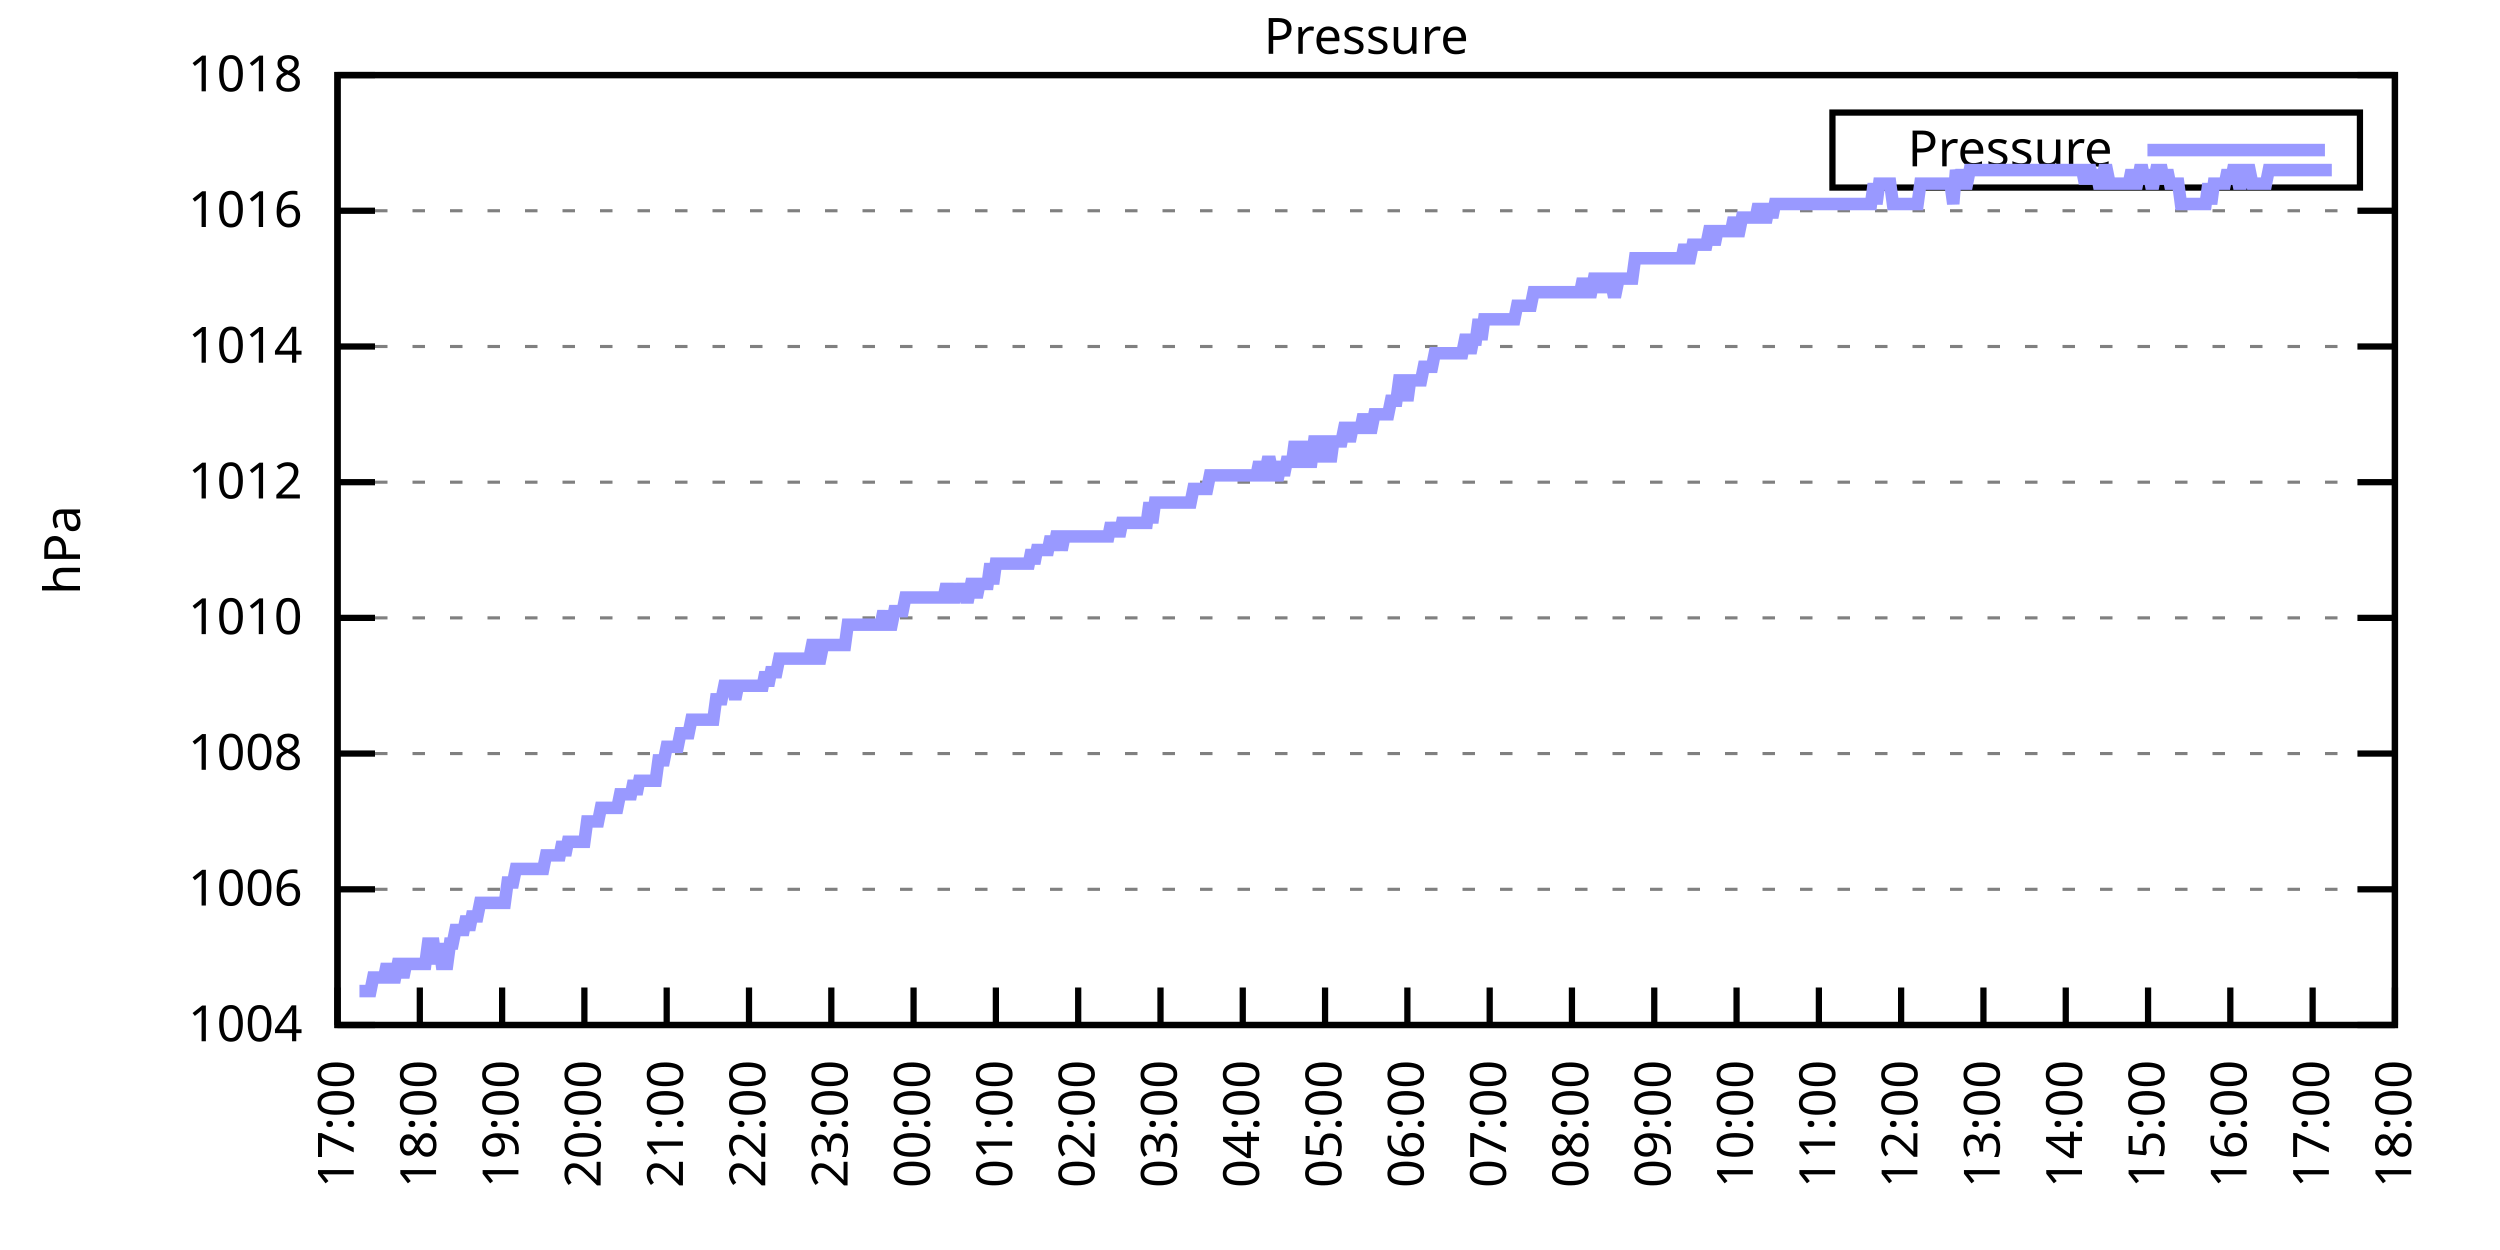
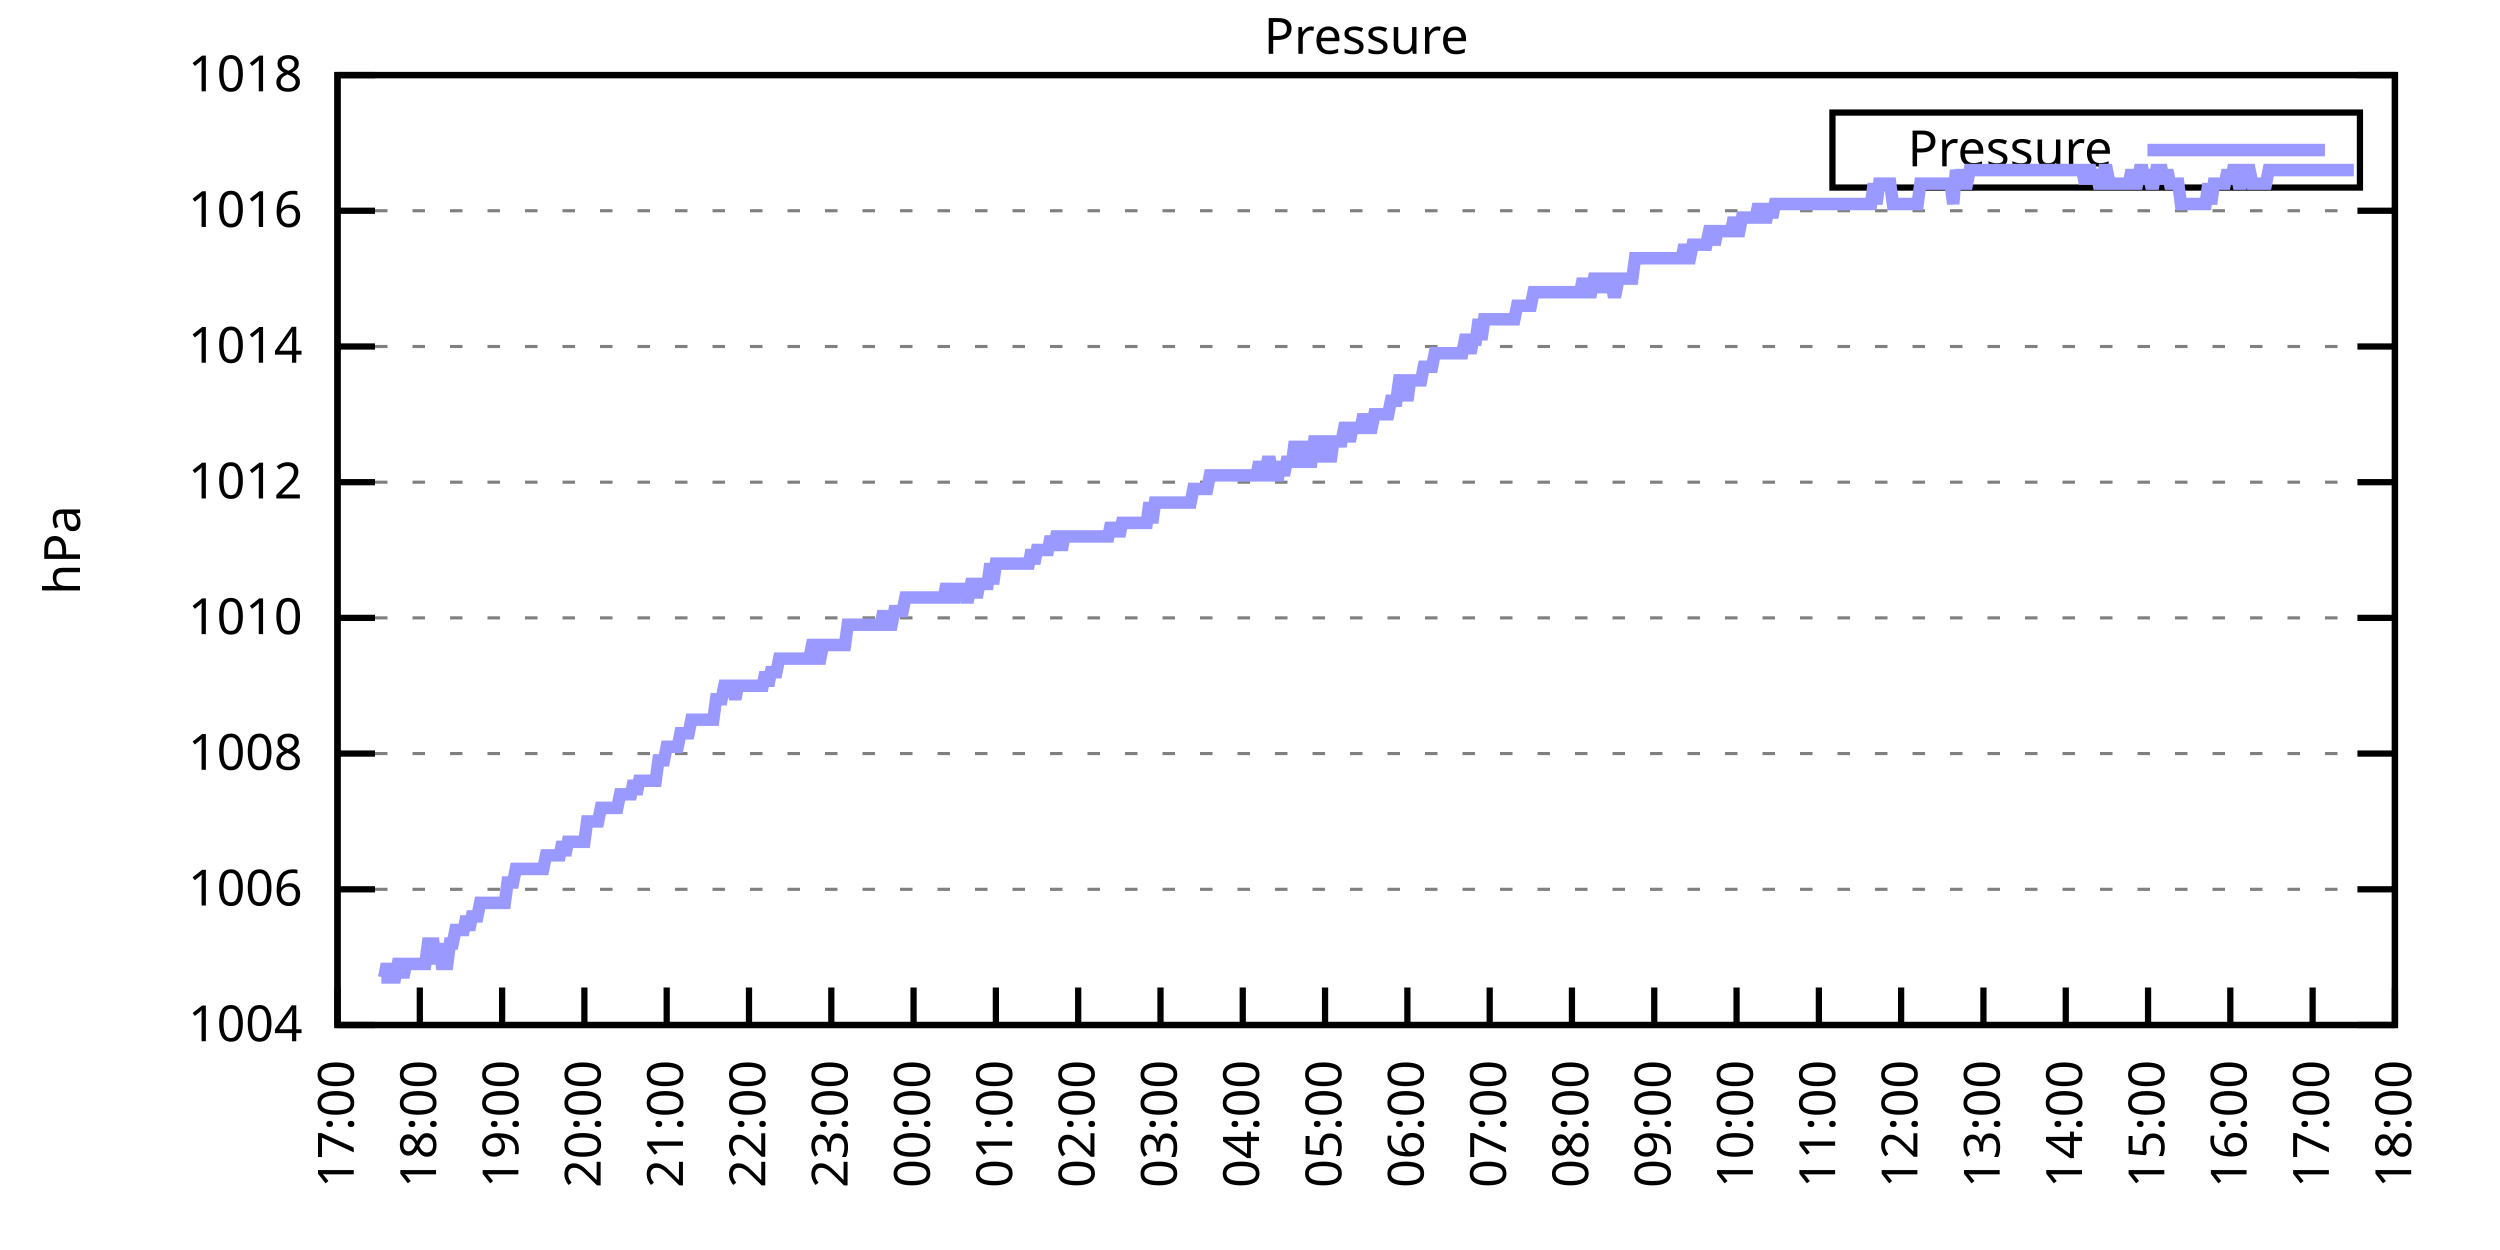
<svg xmlns="http://www.w3.org/2000/svg" xmlns:xlink="http://www.w3.org/1999/xlink" width="400" height="200" viewBox="0 0 400 200">
  <g id="gnuplot_canvas">
    <rect x="0" y="0" width="400" height="200" fill="none" />
    <defs>
      <circle id="gpDot" r="0.5" stroke-width="0.5" stroke="currentColor" />
      <path id="gpPt0" stroke-width="0.333" stroke="currentColor" d="M-1,0 h2 M0,-1 v2" />
      <path id="gpPt1" stroke-width="0.333" stroke="currentColor" d="M-1,-1 L1,1 M1,-1 L-1,1" />
      <path id="gpPt2" stroke-width="0.333" stroke="currentColor" d="M-1,0 L1,0 M0,-1 L0,1 M-1,-1 L1,1 M-1,1 L1,-1" />
      <rect id="gpPt3" stroke-width="0.333" stroke="currentColor" x="-1" y="-1" width="2" height="2" />
      <rect id="gpPt4" stroke-width="0.333" stroke="currentColor" fill="currentColor" x="-1" y="-1" width="2" height="2" />
      <circle id="gpPt5" stroke-width="0.333" stroke="currentColor" cx="0" cy="0" r="1" />
      <use xlink:href="#gpPt5" id="gpPt6" fill="currentColor" stroke="none" />
      <path id="gpPt7" stroke-width="0.333" stroke="currentColor" d="M0,-1.33 L-1.33,0.67 L1.33,0.67 z" />
      <use xlink:href="#gpPt7" id="gpPt8" fill="currentColor" stroke="none" />
      <use xlink:href="#gpPt7" id="gpPt9" stroke="currentColor" transform="rotate(180)" />
      <use xlink:href="#gpPt9" id="gpPt10" fill="currentColor" stroke="none" />
      <use xlink:href="#gpPt3" id="gpPt11" stroke="currentColor" transform="rotate(45)" />
      <use xlink:href="#gpPt11" id="gpPt12" fill="currentColor" stroke="none" />
      <path id="gpPt13" stroke-width="0.333" stroke="currentColor" d="M0,1.330 L1.265,0.411 L0.782,-1.067 L-0.782,-1.076 L-1.265,0.411 z" />
      <use xlink:href="#gpPt13" id="gpPt14" fill="currentColor" stroke="none" />
      <filter id="textbox" filterUnits="objectBoundingBox" x="0" y="0" height="1" width="1">
        <feFlood flood-color="white" flood-opacity="1" result="bgnd" />
        <feComposite in="SourceGraphic" in2="bgnd" operator="atop" />
      </filter>
      <filter id="greybox" filterUnits="objectBoundingBox" x="0" y="0" height="1" width="1">
        <feFlood flood-color="lightgrey" flood-opacity="1" result="grey" />
        <feComposite in="SourceGraphic" in2="grey" operator="atop" />
      </filter>
    </defs>
    <g fill="none" color="white" stroke="currentColor" stroke-width="1.00" stroke-linecap="butt" stroke-linejoin="miter">
</g>
    <g fill="none" color="black" stroke="currentColor" stroke-width="1.00" stroke-linecap="butt" stroke-linejoin="miter">
      <g stroke="none" shape-rendering="crispEdges">
        <polygon fill="rgb(255, 255, 255)" points="54.00,164.00 383.18,164.00 383.18,12.02 54.00,12.02 " />
      </g>
    </g>
    <g fill="none" color="black" stroke="currentColor" stroke-width="1.00" stroke-linecap="butt" stroke-linejoin="miter">
</g>
    <g fill="none" color="black" stroke="black" stroke-width="0.50" stroke-linecap="butt" stroke-linejoin="miter">
</g>
    <g fill="none" color="gray" stroke="currentColor" stroke-width="0.50" stroke-linecap="butt" stroke-linejoin="miter">
      <path stroke="gray" stroke-dasharray="2,4" class="gridline" d="M54.00,164.00 L383.19,164.00  " />
    </g>
    <g fill="none" color="gray" stroke="gray" stroke-width="1.00" stroke-linecap="butt" stroke-linejoin="miter">
</g>
    <g fill="none" color="black" stroke="currentColor" stroke-width="1.00" stroke-linecap="butt" stroke-linejoin="miter">
      <path stroke="black" d="M54.00,164.00 L60.00,164.00 M383.19,164.00 L377.19,164.00  " />
      <g transform="translate(48.40,166.60)" stroke="none" fill="black" font-family="Sans" font-size="8.00" text-anchor="end">
        <text>
          <tspan font-family="Sans"> 1004</tspan>
        </text>
      </g>
    </g>
    <g fill="none" color="black" stroke="currentColor" stroke-width="1.00" stroke-linecap="butt" stroke-linejoin="miter">
</g>
    <g fill="none" color="black" stroke="black" stroke-width="0.50" stroke-linecap="butt" stroke-linejoin="miter">
</g>
    <g fill="none" color="gray" stroke="currentColor" stroke-width="0.50" stroke-linecap="butt" stroke-linejoin="miter">
      <path stroke="gray" stroke-dasharray="2,4" class="gridline" d="M54.00,142.29 L383.19,142.29  " />
    </g>
    <g fill="none" color="gray" stroke="gray" stroke-width="1.00" stroke-linecap="butt" stroke-linejoin="miter">
</g>
    <g fill="none" color="black" stroke="currentColor" stroke-width="1.00" stroke-linecap="butt" stroke-linejoin="miter">
      <path stroke="black" d="M54.00,142.29 L60.00,142.29 M383.19,142.29 L377.19,142.29  " />
      <g transform="translate(48.40,144.89)" stroke="none" fill="black" font-family="Sans" font-size="8.00" text-anchor="end">
        <text>
          <tspan font-family="Sans"> 1006</tspan>
        </text>
      </g>
    </g>
    <g fill="none" color="black" stroke="currentColor" stroke-width="1.00" stroke-linecap="butt" stroke-linejoin="miter">
</g>
    <g fill="none" color="black" stroke="black" stroke-width="0.50" stroke-linecap="butt" stroke-linejoin="miter">
</g>
    <g fill="none" color="gray" stroke="currentColor" stroke-width="0.50" stroke-linecap="butt" stroke-linejoin="miter">
      <path stroke="gray" stroke-dasharray="2,4" class="gridline" d="M54.00,120.57 L383.19,120.57  " />
    </g>
    <g fill="none" color="gray" stroke="gray" stroke-width="1.00" stroke-linecap="butt" stroke-linejoin="miter">
</g>
    <g fill="none" color="black" stroke="currentColor" stroke-width="1.00" stroke-linecap="butt" stroke-linejoin="miter">
      <path stroke="black" d="M54.00,120.57 L60.00,120.57 M383.19,120.57 L377.19,120.57  " />
      <g transform="translate(48.40,123.17)" stroke="none" fill="black" font-family="Sans" font-size="8.00" text-anchor="end">
        <text>
          <tspan font-family="Sans"> 1008</tspan>
        </text>
      </g>
    </g>
    <g fill="none" color="black" stroke="currentColor" stroke-width="1.00" stroke-linecap="butt" stroke-linejoin="miter">
</g>
    <g fill="none" color="black" stroke="black" stroke-width="0.50" stroke-linecap="butt" stroke-linejoin="miter">
</g>
    <g fill="none" color="gray" stroke="currentColor" stroke-width="0.50" stroke-linecap="butt" stroke-linejoin="miter">
      <path stroke="gray" stroke-dasharray="2,4" class="gridline" d="M54.00,98.86 L383.19,98.86  " />
    </g>
    <g fill="none" color="gray" stroke="gray" stroke-width="1.00" stroke-linecap="butt" stroke-linejoin="miter">
</g>
    <g fill="none" color="black" stroke="currentColor" stroke-width="1.00" stroke-linecap="butt" stroke-linejoin="miter">
      <path stroke="black" d="M54.00,98.86 L60.00,98.86 M383.19,98.86 L377.19,98.86  " />
      <g transform="translate(48.40,101.46)" stroke="none" fill="black" font-family="Sans" font-size="8.00" text-anchor="end">
        <text>
          <tspan font-family="Sans"> 1010</tspan>
        </text>
      </g>
    </g>
    <g fill="none" color="black" stroke="currentColor" stroke-width="1.00" stroke-linecap="butt" stroke-linejoin="miter">
</g>
    <g fill="none" color="black" stroke="black" stroke-width="0.50" stroke-linecap="butt" stroke-linejoin="miter">
</g>
    <g fill="none" color="gray" stroke="currentColor" stroke-width="0.50" stroke-linecap="butt" stroke-linejoin="miter">
      <path stroke="gray" stroke-dasharray="2,4" class="gridline" d="M54.00,77.15 L383.19,77.15  " />
    </g>
    <g fill="none" color="gray" stroke="gray" stroke-width="1.00" stroke-linecap="butt" stroke-linejoin="miter">
</g>
    <g fill="none" color="black" stroke="currentColor" stroke-width="1.00" stroke-linecap="butt" stroke-linejoin="miter">
      <path stroke="black" d="M54.00,77.15 L60.00,77.15 M383.19,77.15 L377.19,77.15  " />
      <g transform="translate(48.40,79.75)" stroke="none" fill="black" font-family="Sans" font-size="8.00" text-anchor="end">
        <text>
          <tspan font-family="Sans"> 1012</tspan>
        </text>
      </g>
    </g>
    <g fill="none" color="black" stroke="currentColor" stroke-width="1.00" stroke-linecap="butt" stroke-linejoin="miter">
</g>
    <g fill="none" color="black" stroke="black" stroke-width="0.50" stroke-linecap="butt" stroke-linejoin="miter">
</g>
    <g fill="none" color="gray" stroke="currentColor" stroke-width="0.50" stroke-linecap="butt" stroke-linejoin="miter">
      <path stroke="gray" stroke-dasharray="2,4" class="gridline" d="M54.00,55.44 L383.19,55.44  " />
    </g>
    <g fill="none" color="gray" stroke="gray" stroke-width="1.00" stroke-linecap="butt" stroke-linejoin="miter">
</g>
    <g fill="none" color="black" stroke="currentColor" stroke-width="1.00" stroke-linecap="butt" stroke-linejoin="miter">
      <path stroke="black" d="M54.00,55.44 L60.00,55.44 M383.19,55.44 L377.19,55.44  " />
      <g transform="translate(48.40,58.04)" stroke="none" fill="black" font-family="Sans" font-size="8.00" text-anchor="end">
        <text>
          <tspan font-family="Sans"> 1014</tspan>
        </text>
      </g>
    </g>
    <g fill="none" color="black" stroke="currentColor" stroke-width="1.00" stroke-linecap="butt" stroke-linejoin="miter">
</g>
    <g fill="none" color="black" stroke="black" stroke-width="0.50" stroke-linecap="butt" stroke-linejoin="miter">
</g>
    <g fill="none" color="gray" stroke="currentColor" stroke-width="0.50" stroke-linecap="butt" stroke-linejoin="miter">
      <path stroke="gray" stroke-dasharray="2,4" class="gridline" d="M54.00,33.72 L383.19,33.72  " />
    </g>
    <g fill="none" color="gray" stroke="gray" stroke-width="1.00" stroke-linecap="butt" stroke-linejoin="miter">
</g>
    <g fill="none" color="black" stroke="currentColor" stroke-width="1.00" stroke-linecap="butt" stroke-linejoin="miter">
      <path stroke="black" d="M54.00,33.72 L60.00,33.72 M383.19,33.72 L377.19,33.72  " />
      <g transform="translate(48.40,36.32)" stroke="none" fill="black" font-family="Sans" font-size="8.00" text-anchor="end">
        <text>
          <tspan font-family="Sans"> 1016</tspan>
        </text>
      </g>
    </g>
    <g fill="none" color="black" stroke="currentColor" stroke-width="1.00" stroke-linecap="butt" stroke-linejoin="miter">
</g>
    <g fill="none" color="black" stroke="black" stroke-width="0.50" stroke-linecap="butt" stroke-linejoin="miter">
</g>
    <g fill="none" color="gray" stroke="currentColor" stroke-width="0.50" stroke-linecap="butt" stroke-linejoin="miter">
      <path stroke="gray" stroke-dasharray="2,4" class="gridline" d="M54.00,12.01 L383.19,12.01  " />
    </g>
    <g fill="none" color="gray" stroke="gray" stroke-width="1.00" stroke-linecap="butt" stroke-linejoin="miter">
</g>
    <g fill="none" color="black" stroke="currentColor" stroke-width="1.00" stroke-linecap="butt" stroke-linejoin="miter">
      <path stroke="black" d="M54.00,12.01 L60.00,12.01 M383.19,12.01 L377.19,12.01  " />
      <g transform="translate(48.40,14.61)" stroke="none" fill="black" font-family="Sans" font-size="8.00" text-anchor="end">
        <text>
          <tspan font-family="Sans"> 1018</tspan>
        </text>
      </g>
    </g>
    <g fill="none" color="black" stroke="currentColor" stroke-width="1.00" stroke-linecap="butt" stroke-linejoin="miter">
      <path stroke="black" d="M54.00,164.00 L54.00,158.00  " />
      <g transform="translate(56.60,169.60) rotate(270.00)" stroke="none" fill="black" font-family="Sans" font-size="8.00" text-anchor="end">
        <text>
          <tspan font-family="Sans">17:00</tspan>
        </text>
      </g>
    </g>
    <g fill="none" color="black" stroke="currentColor" stroke-width="1.00" stroke-linecap="butt" stroke-linejoin="miter">
      <path stroke="black" d="M67.17,164.00 L67.17,158.00  " />
      <g transform="translate(69.77,169.60) rotate(270.00)" stroke="none" fill="black" font-family="Sans" font-size="8.00" text-anchor="end">
        <text>
          <tspan font-family="Sans">18:00</tspan>
        </text>
      </g>
    </g>
    <g fill="none" color="black" stroke="currentColor" stroke-width="1.00" stroke-linecap="butt" stroke-linejoin="miter">
      <path stroke="black" d="M80.34,164.00 L80.34,158.00  " />
      <g transform="translate(82.94,169.60) rotate(270.00)" stroke="none" fill="black" font-family="Sans" font-size="8.00" text-anchor="end">
        <text>
          <tspan font-family="Sans">19:00</tspan>
        </text>
      </g>
    </g>
    <g fill="none" color="black" stroke="currentColor" stroke-width="1.00" stroke-linecap="butt" stroke-linejoin="miter">
      <path stroke="black" d="M93.50,164.00 L93.50,158.00  " />
      <g transform="translate(96.10,169.60) rotate(270.00)" stroke="none" fill="black" font-family="Sans" font-size="8.00" text-anchor="end">
        <text>
          <tspan font-family="Sans">20:00</tspan>
        </text>
      </g>
    </g>
    <g fill="none" color="black" stroke="currentColor" stroke-width="1.00" stroke-linecap="butt" stroke-linejoin="miter">
      <path stroke="black" d="M106.67,164.00 L106.67,158.00  " />
      <g transform="translate(109.27,169.60) rotate(270.00)" stroke="none" fill="black" font-family="Sans" font-size="8.00" text-anchor="end">
        <text>
          <tspan font-family="Sans">21:00</tspan>
        </text>
      </g>
    </g>
    <g fill="none" color="black" stroke="currentColor" stroke-width="1.00" stroke-linecap="butt" stroke-linejoin="miter">
      <path stroke="black" d="M119.84,164.00 L119.84,158.00  " />
      <g transform="translate(122.44,169.60) rotate(270.00)" stroke="none" fill="black" font-family="Sans" font-size="8.00" text-anchor="end">
        <text>
          <tspan font-family="Sans">22:00</tspan>
        </text>
      </g>
    </g>
    <g fill="none" color="black" stroke="currentColor" stroke-width="1.00" stroke-linecap="butt" stroke-linejoin="miter">
      <path stroke="black" d="M133.01,164.00 L133.01,158.00  " />
      <g transform="translate(135.61,169.60) rotate(270.00)" stroke="none" fill="black" font-family="Sans" font-size="8.00" text-anchor="end">
        <text>
          <tspan font-family="Sans">23:00</tspan>
        </text>
      </g>
    </g>
    <g fill="none" color="black" stroke="currentColor" stroke-width="1.00" stroke-linecap="butt" stroke-linejoin="miter">
      <path stroke="black" d="M146.17,164.00 L146.17,158.00  " />
      <g transform="translate(148.77,169.60) rotate(270.00)" stroke="none" fill="black" font-family="Sans" font-size="8.00" text-anchor="end">
        <text>
          <tspan font-family="Sans">00:00</tspan>
        </text>
      </g>
    </g>
    <g fill="none" color="black" stroke="currentColor" stroke-width="1.00" stroke-linecap="butt" stroke-linejoin="miter">
      <path stroke="black" d="M159.34,164.00 L159.34,158.00  " />
      <g transform="translate(161.94,169.60) rotate(270.00)" stroke="none" fill="black" font-family="Sans" font-size="8.00" text-anchor="end">
        <text>
          <tspan font-family="Sans">01:00</tspan>
        </text>
      </g>
    </g>
    <g fill="none" color="black" stroke="currentColor" stroke-width="1.00" stroke-linecap="butt" stroke-linejoin="miter">
      <path stroke="black" d="M172.51,164.00 L172.51,158.00  " />
      <g transform="translate(175.11,169.60) rotate(270.00)" stroke="none" fill="black" font-family="Sans" font-size="8.00" text-anchor="end">
        <text>
          <tspan font-family="Sans">02:00</tspan>
        </text>
      </g>
    </g>
    <g fill="none" color="black" stroke="currentColor" stroke-width="1.00" stroke-linecap="butt" stroke-linejoin="miter">
      <path stroke="black" d="M185.68,164.00 L185.68,158.00  " />
      <g transform="translate(188.28,169.60) rotate(270.00)" stroke="none" fill="black" font-family="Sans" font-size="8.00" text-anchor="end">
        <text>
          <tspan font-family="Sans">03:00</tspan>
        </text>
      </g>
    </g>
    <g fill="none" color="black" stroke="currentColor" stroke-width="1.00" stroke-linecap="butt" stroke-linejoin="miter">
      <path stroke="black" d="M198.84,164.00 L198.84,158.00  " />
      <g transform="translate(201.44,169.60) rotate(270.00)" stroke="none" fill="black" font-family="Sans" font-size="8.00" text-anchor="end">
        <text>
          <tspan font-family="Sans">04:00</tspan>
        </text>
      </g>
    </g>
    <g fill="none" color="black" stroke="currentColor" stroke-width="1.00" stroke-linecap="butt" stroke-linejoin="miter">
      <path stroke="black" d="M212.01,164.00 L212.01,158.00  " />
      <g transform="translate(214.61,169.60) rotate(270.00)" stroke="none" fill="black" font-family="Sans" font-size="8.00" text-anchor="end">
        <text>
          <tspan font-family="Sans">05:00</tspan>
        </text>
      </g>
    </g>
    <g fill="none" color="black" stroke="currentColor" stroke-width="1.00" stroke-linecap="butt" stroke-linejoin="miter">
      <path stroke="black" d="M225.18,164.00 L225.18,158.00  " />
      <g transform="translate(227.78,169.60) rotate(270.00)" stroke="none" fill="black" font-family="Sans" font-size="8.00" text-anchor="end">
        <text>
          <tspan font-family="Sans">06:00</tspan>
        </text>
      </g>
    </g>
    <g fill="none" color="black" stroke="currentColor" stroke-width="1.00" stroke-linecap="butt" stroke-linejoin="miter">
      <path stroke="black" d="M238.35,164.00 L238.35,158.00  " />
      <g transform="translate(240.95,169.60) rotate(270.00)" stroke="none" fill="black" font-family="Sans" font-size="8.00" text-anchor="end">
        <text>
          <tspan font-family="Sans">07:00</tspan>
        </text>
      </g>
    </g>
    <g fill="none" color="black" stroke="currentColor" stroke-width="1.00" stroke-linecap="butt" stroke-linejoin="miter">
      <path stroke="black" d="M251.51,164.00 L251.51,158.00  " />
      <g transform="translate(254.11,169.60) rotate(270.00)" stroke="none" fill="black" font-family="Sans" font-size="8.00" text-anchor="end">
        <text>
          <tspan font-family="Sans">08:00</tspan>
        </text>
      </g>
    </g>
    <g fill="none" color="black" stroke="currentColor" stroke-width="1.00" stroke-linecap="butt" stroke-linejoin="miter">
      <path stroke="black" d="M264.68,164.00 L264.68,158.00  " />
      <g transform="translate(267.28,169.60) rotate(270.00)" stroke="none" fill="black" font-family="Sans" font-size="8.00" text-anchor="end">
        <text>
          <tspan font-family="Sans">09:00</tspan>
        </text>
      </g>
    </g>
    <g fill="none" color="black" stroke="currentColor" stroke-width="1.00" stroke-linecap="butt" stroke-linejoin="miter">
      <path stroke="black" d="M277.85,164.00 L277.85,158.00  " />
      <g transform="translate(280.45,169.60) rotate(270.00)" stroke="none" fill="black" font-family="Sans" font-size="8.00" text-anchor="end">
        <text>
          <tspan font-family="Sans">10:00</tspan>
        </text>
      </g>
    </g>
    <g fill="none" color="black" stroke="currentColor" stroke-width="1.00" stroke-linecap="butt" stroke-linejoin="miter">
      <path stroke="black" d="M291.02,164.00 L291.02,158.00  " />
      <g transform="translate(293.62,169.60) rotate(270.00)" stroke="none" fill="black" font-family="Sans" font-size="8.00" text-anchor="end">
        <text>
          <tspan font-family="Sans">11:00</tspan>
        </text>
      </g>
    </g>
    <g fill="none" color="black" stroke="currentColor" stroke-width="1.00" stroke-linecap="butt" stroke-linejoin="miter">
      <path stroke="black" d="M304.18,164.00 L304.18,158.00  " />
      <g transform="translate(306.78,169.60) rotate(270.00)" stroke="none" fill="black" font-family="Sans" font-size="8.00" text-anchor="end">
        <text>
          <tspan font-family="Sans">12:00</tspan>
        </text>
      </g>
    </g>
    <g fill="none" color="black" stroke="currentColor" stroke-width="1.00" stroke-linecap="butt" stroke-linejoin="miter">
      <path stroke="black" d="M317.35,164.00 L317.35,158.00  " />
      <g transform="translate(319.95,169.60) rotate(270.00)" stroke="none" fill="black" font-family="Sans" font-size="8.00" text-anchor="end">
        <text>
          <tspan font-family="Sans">13:00</tspan>
        </text>
      </g>
    </g>
    <g fill="none" color="black" stroke="currentColor" stroke-width="1.00" stroke-linecap="butt" stroke-linejoin="miter">
      <path stroke="black" d="M330.52,164.00 L330.52,158.00  " />
      <g transform="translate(333.12,169.60) rotate(270.00)" stroke="none" fill="black" font-family="Sans" font-size="8.00" text-anchor="end">
        <text>
          <tspan font-family="Sans">14:00</tspan>
        </text>
      </g>
    </g>
    <g fill="none" color="black" stroke="currentColor" stroke-width="1.00" stroke-linecap="butt" stroke-linejoin="miter">
      <path stroke="black" d="M343.69,164.00 L343.69,158.00  " />
      <g transform="translate(346.29,169.60) rotate(270.00)" stroke="none" fill="black" font-family="Sans" font-size="8.00" text-anchor="end">
        <text>
          <tspan font-family="Sans">15:00</tspan>
        </text>
      </g>
    </g>
    <g fill="none" color="black" stroke="currentColor" stroke-width="1.00" stroke-linecap="butt" stroke-linejoin="miter">
      <path stroke="black" d="M356.85,164.00 L356.85,158.00  " />
      <g transform="translate(359.45,169.60) rotate(270.00)" stroke="none" fill="black" font-family="Sans" font-size="8.00" text-anchor="end">
        <text>
          <tspan font-family="Sans">16:00</tspan>
        </text>
      </g>
    </g>
    <g fill="none" color="black" stroke="currentColor" stroke-width="1.00" stroke-linecap="butt" stroke-linejoin="miter">
      <path stroke="black" d="M370.02,164.00 L370.02,158.00  " />
      <g transform="translate(372.62,169.60) rotate(270.00)" stroke="none" fill="black" font-family="Sans" font-size="8.00" text-anchor="end">
        <text>
          <tspan font-family="Sans">17:00</tspan>
        </text>
      </g>
    </g>
    <g fill="none" color="black" stroke="currentColor" stroke-width="1.00" stroke-linecap="butt" stroke-linejoin="miter">
      <path stroke="black" d="M383.19,164.00 L383.19,158.00  " />
      <g transform="translate(385.79,169.60) rotate(270.00)" stroke="none" fill="black" font-family="Sans" font-size="8.00" text-anchor="end">
        <text>
          <tspan font-family="Sans">18:00</tspan>
        </text>
      </g>
    </g>
    <g fill="none" color="black" stroke="currentColor" stroke-width="1.00" stroke-linecap="butt" stroke-linejoin="miter">
</g>
    <g fill="none" color="black" stroke="currentColor" stroke-width="1.00" stroke-linecap="butt" stroke-linejoin="miter">
      <path stroke="black" d="M54.00,12.01 L54.00,164.00 L383.19,164.00 L383.19,12.01 L54.00,12.01 Z  " />
    </g>
    <g fill="none" color="black" stroke="currentColor" stroke-width="1.00" stroke-linecap="butt" stroke-linejoin="miter">
</g>
    <g fill="none" color="black" stroke="currentColor" stroke-width="1.00" stroke-linecap="butt" stroke-linejoin="miter">
      <path stroke="black" d="M293.19,30.01 L293.19,18.01 L377.59,18.01 L377.59,30.01 L293.19,30.01 Z  " />
    </g>
    <g id="Pressure_plot_1">
      <g fill="none" color="white" stroke="black" stroke-width="2.00" stroke-linecap="butt" stroke-linejoin="miter">
</g>
      <g fill="none" color="black" stroke="currentColor" stroke-width="2.00" stroke-linecap="butt" stroke-linejoin="miter">
        <g transform="translate(337.99,26.61)" stroke="none" fill="black" font-family="Sans" font-size="8.00" text-anchor="end">
          <text>
            <tspan font-family="Sans">Pressure</tspan>
          </text>
        </g>
      </g>
      <g fill="none" color="black" stroke="currentColor" stroke-width="2.00" stroke-linecap="butt" stroke-linejoin="miter">
-         <path stroke="rgb(153, 153, 255)" d="M343.59,24.01 L371.99,24.01 M57.51,158.57 L57.95,158.57 L58.39,158.57 L58.83,158.57 L59.27,158.57 L59.71,156.40   L60.14,156.40 L60.58,156.40 L61.02,156.40 L61.46,156.40 L61.90,154.23 L62.34,156.40 L62.78,156.40 L63.22,156.40   L63.66,154.23 L64.10,154.23 L64.53,156.40 L64.97,154.23 L65.41,154.23 L65.85,154.23 L66.29,154.23 L66.73,154.23   L67.17,154.23 L67.61,154.23 L68.05,154.23 L68.48,150.97 L68.92,150.97 L69.36,150.97 L69.80,154.23 L70.24,150.97   L70.68,154.23 L71.12,154.23 L71.56,154.23 L72.00,150.97 L72.43,150.97 L72.87,148.80 L73.31,148.80 L73.75,148.80   L74.19,148.80 L74.63,146.63 L75.07,148.80 L75.51,146.63 L75.95,146.63 L76.38,146.63 L76.82,144.46 L77.26,144.46   L77.70,144.46 L78.14,144.46 L78.58,144.46 L79.02,144.46 L79.46,144.46 L79.90,144.46 L80.34,144.46 L80.77,144.46   L81.21,141.20 L81.65,141.20 L82.09,141.20 L82.53,139.03 L82.97,139.03 L83.41,139.03 L83.85,139.03 L84.29,139.03   L84.72,139.03 L85.16,139.03 L85.60,139.03 L86.04,139.03 L86.48,139.03 L86.92,139.03 L87.36,136.86 L87.80,136.86   L88.24,136.86 L88.67,136.86 L89.11,136.86 L89.55,136.86 L89.99,134.69 L90.43,136.86 L90.87,134.69 L91.31,134.69   L91.75,134.69 L92.19,134.69 L92.62,134.69 L93.06,134.69 L93.50,134.69 L93.94,131.43 L94.38,131.43 L94.82,131.43   L95.26,131.43 L95.70,131.43 L96.14,129.26 L96.58,129.26 L97.01,129.26 L97.45,129.26 L97.89,129.26 L98.33,129.26   L98.77,129.26 L99.21,127.09 L99.65,127.09 L100.09,127.09 L100.53,127.09 L100.96,127.09 L101.40,124.92 L101.84,127.09   L102.28,124.92 L102.72,124.92 L103.16,124.92 L103.60,124.92 L104.04,124.92 L104.48,124.92 L104.91,124.92 L105.35,121.66   L105.79,121.66 L106.23,121.66 L106.67,119.49 L107.11,119.49 L107.55,119.49 L107.99,119.49 L108.43,119.49 L108.87,117.32   L109.30,117.32 L109.74,117.32 L110.18,117.32 L110.62,115.15 L111.06,115.15 L111.50,115.15 L111.94,115.15 L112.38,115.15   L112.82,115.15 L113.25,115.15 L113.69,115.15 L114.13,115.15 L114.57,111.89 L115.01,111.89 L115.45,111.89 L115.89,109.72   L116.33,109.72 L116.77,109.72 L117.20,109.72 L117.64,111.89 L118.08,109.72 L118.52,109.72 L118.96,109.72 L119.40,109.72   L119.84,109.72 L120.28,109.72 L120.72,109.72 L121.15,109.72 L121.59,109.72 L122.03,109.72 L122.47,107.55 L122.91,109.72   L123.35,107.55 L123.79,107.55 L124.23,107.55 L124.67,105.38 L125.11,105.38 L125.54,105.38 L125.98,105.38 L126.42,105.38   L126.86,105.38 L127.30,105.38 L127.74,105.38 L128.18,105.38 L128.62,105.38 L129.06,105.38 L129.49,105.38 L129.93,103.20   L130.37,103.20 L130.81,105.38 L131.25,105.38 L131.69,103.20 L132.13,103.20 L132.57,103.20 L133.01,103.20 L133.44,103.20   L133.88,103.20 L134.32,103.20 L134.76,103.20 L135.20,103.20 L135.64,99.95 L136.08,99.95 L136.52,99.95 L136.96,99.95   L137.39,99.95 L137.83,99.95 L138.27,99.95 L138.71,99.95 L139.15,99.95 L139.59,99.95 L140.03,99.95 L140.47,99.95   L140.91,99.95 L141.35,97.78 L141.78,99.95 L142.22,99.95 L142.66,99.95 L143.10,97.78 L143.54,97.78 L143.98,97.78   L144.42,97.78 L144.86,95.60 L145.30,95.60 L145.73,95.60 L146.17,95.60 L146.61,95.60 L147.05,95.60 L147.49,95.60   L147.93,95.60 L148.37,95.60 L148.81,95.60 L149.25,95.60 L149.68,95.60 L150.12,95.60 L150.56,95.60 L151.00,95.60   L151.44,93.43 L151.88,95.60 L152.32,95.60 L152.76,95.60 L153.20,93.43 L153.63,95.60 L154.07,93.43 L154.51,95.60   L154.95,95.60 L155.39,93.43 L155.83,93.43 L156.27,95.60 L156.71,93.43 L157.15,93.43 L157.59,93.43 L158.02,93.43   L158.46,90.18 L158.90,93.43 L159.34,90.18 L159.78,90.18 L160.22,90.18 L160.66,90.18 L161.10,90.18 L161.54,90.18   L161.97,90.18 L162.41,90.18 L162.85,90.18 L163.29,90.18 L163.73,90.18 L164.17,90.18 L164.61,90.18 L165.05,88.00   L165.49,90.18 L165.92,88.00 L166.36,88.00 L166.80,88.00 L167.24,88.00 L167.68,88.00 L168.12,85.83 L168.56,88.00   L169.00,85.83 L169.44,85.83 L169.87,88.00 L170.31,85.83 L170.75,85.83 L171.19,85.83 L171.63,85.83 L172.07,85.83   L172.51,85.83 L172.95,85.83 L173.39,85.83 L173.83,85.83 L174.26,85.83 L174.70,85.83 L175.14,85.83 L175.58,85.83   L176.02,85.83 L176.46,85.83 L176.90,85.83 L177.34,85.83 L177.78,83.66 L178.21,85.83 L178.65,83.66 L179.09,85.83   L179.53,83.66 L179.97,83.66 L180.41,83.66 L180.85,83.66 L181.29,83.66 L181.73,83.66 L182.16,83.66 L182.60,83.66   L183.04,83.66 L183.48,83.66 L183.92,80.41 L184.36,83.66 L184.80,80.41 L185.24,80.41 L185.68,80.41 L186.11,80.41   L186.55,80.41 L186.99,80.41 L187.43,80.41 L187.87,80.41 L188.31,80.41 L188.75,80.41 L189.19,80.41 L189.63,80.41   L190.07,80.41 L190.50,80.41 L190.94,78.23 L191.38,78.23 L191.82,78.23 L192.26,78.23 L192.70,78.23 L193.14,78.23   L193.58,76.06 L194.02,76.06 L194.45,76.06 L194.89,76.06 L195.33,76.06 L195.77,76.06 L196.21,76.06 L196.65,76.06   L197.09,76.06 L197.53,76.06 L197.97,76.06 L198.40,76.06 L198.84,76.06 L199.28,76.06 L199.72,76.06 L200.16,76.06   L200.60,76.06 L201.04,76.06 L201.48,73.89 L201.92,76.06 L202.35,76.06 L202.79,73.89 L203.23,73.89 L203.67,76.06   L204.11,76.06 L204.55,76.06 L204.99,73.89 L205.43,76.06 L205.87,73.89 L206.31,73.89 L206.74,73.89 L207.18,70.63   L207.62,73.89 L208.06,73.89 L208.50,70.63 L208.94,73.89 L209.38,73.89 L209.82,73.89 L210.26,70.63 L210.69,70.63   L211.13,73.89 L211.57,70.63 L212.01,70.63 L212.45,70.63 L212.89,73.89 L213.33,70.63 L213.77,70.63 L214.21,70.63   L214.64,70.63 L215.08,68.46 L215.52,68.46 L215.96,70.63 L216.40,68.46 L216.84,68.46 L217.28,68.46 L217.72,68.46   L218.16,66.29 L218.60,68.46 L219.03,68.46 L219.47,68.46 L219.91,66.29 L220.35,66.29 L220.79,66.29 L221.23,66.29   L221.67,66.29 L222.11,66.29 L222.55,64.12 L222.98,64.12 L223.42,64.12 L223.86,60.86 L224.30,60.86 L224.74,60.86   L225.18,64.12 L225.62,60.86 L226.06,60.86 L226.50,60.86 L226.93,60.86 L227.37,60.86 L227.81,58.69 L228.25,58.69   L228.69,58.69 L229.13,58.69 L229.57,56.52 L230.01,56.52 L230.45,56.52 L230.88,56.52 L231.32,56.52 L231.76,56.52   L232.20,56.52 L232.64,56.52 L233.08,56.52 L233.52,56.52 L233.96,56.52 L234.40,54.35 L234.84,54.35 L235.27,56.52   L235.71,54.35 L236.15,54.35 L236.59,51.09 L237.03,54.35 L237.47,51.09 L237.91,51.09 L238.35,51.09 L238.79,51.09   L239.22,51.09 L239.66,51.09 L240.10,51.09 L240.54,51.09 L240.98,51.09 L241.42,51.09 L241.86,51.09 L242.30,51.09   L242.74,48.92 L243.17,48.92 L243.61,48.92 L244.05,48.92 L244.49,48.92 L244.93,48.92 L245.37,46.75 L245.81,46.75   L246.25,46.75 L246.69,46.75 L247.12,46.75 L247.56,46.75 L248.00,46.75 L248.44,46.75 L248.88,46.75 L249.32,46.75   L249.76,46.75 L250.20,46.75 L250.64,46.75 L251.08,46.75 L251.51,46.75 L251.95,46.75 L252.39,46.75 L252.83,46.75   L253.27,44.58 L253.71,46.75 L254.15,46.75 L254.59,46.75 L255.03,44.58 L255.46,44.58 L255.90,44.58 L256.34,46.75   L256.78,44.58 L257.22,44.58 L257.66,44.58 L258.10,46.75 L258.54,46.75 L258.98,44.58 L259.41,44.58 L259.85,44.58   L260.29,44.58 L260.73,44.58 L261.17,44.58 L261.61,41.32 L262.05,41.32 L262.49,41.32 L262.93,41.32 L263.36,41.32   L263.80,41.32 L264.24,41.32 L264.68,41.32 L265.12,41.32 L265.56,41.32 L266.00,41.32 L266.44,41.32 L266.88,41.32   L267.32,41.32 L267.75,41.32 L268.19,41.32 L268.63,41.32 L269.07,41.32 L269.51,39.15 L269.95,41.32 L270.39,41.32   L270.83,39.15 L271.27,39.15 L271.70,39.15 L272.14,39.15 L272.58,39.15 L273.02,39.15 L273.46,36.98 L273.90,36.98   L274.34,39.15 L274.78,36.98 L275.22,36.98 L275.65,36.98 L276.09,36.98 L276.53,36.98 L276.97,36.98 L277.41,34.81   L277.85,36.98 L278.29,36.98 L278.73,34.81 L279.17,34.81 L279.60,34.81 L280.04,34.81 L280.48,34.81 L280.92,34.81   L281.36,32.64 L281.80,34.81 L282.24,34.81 L282.68,34.81 L283.12,32.64 L283.56,34.81 L283.99,32.64 L284.43,32.64   L284.87,32.64 L285.31,32.64 L285.75,32.64 L286.19,32.64 L286.63,32.64 L287.07,32.64 L287.51,32.64 L287.94,32.64   L288.38,32.64 L288.82,32.64 L289.26,32.64 L289.70,32.64 L290.14,32.64 L290.58,32.64 L291.02,32.64 L291.46,32.64   L291.89,32.64 L292.33,32.64 L292.77,32.64 L293.21,32.64 L293.65,32.64 L294.09,32.64 L294.53,32.64 L294.97,32.64   L295.41,32.64 L295.84,32.64 L296.28,32.64 L296.72,32.64 L297.16,32.64 L297.60,32.64 L298.04,32.64 L298.48,32.64   L298.92,32.64 L299.36,32.64 L299.80,29.38 L300.23,32.64 L300.67,29.38 L301.11,29.38 L301.55,29.38 L301.99,29.38   L302.43,29.38 L302.87,32.64 L303.31,32.64 L303.75,32.64 L304.18,32.64 L304.62,32.64 L305.06,32.64 L305.50,32.64   L305.94,32.64 L306.38,32.64 L306.82,32.64 L307.26,29.38 L307.70,29.38 L308.13,29.38 L308.57,29.38 L309.01,29.38   L309.45,29.38 L309.89,29.38 L310.33,29.38 L310.77,29.38 L311.21,29.38 L311.65,29.38 L312.08,29.38 L312.52,32.64   L312.96,27.21 L313.40,29.38 L313.84,27.21 L314.28,29.38 L314.72,29.38 L315.16,27.21 L315.60,27.21 L316.04,27.21   L316.47,27.21 L316.91,27.21 L317.35,27.21 L317.79,27.21 L318.23,27.21 L318.67,27.21 L319.11,27.21 L319.55,27.21   L319.99,27.21 L320.42,27.21 L320.86,27.21 L321.30,27.21 L321.74,27.21 L322.18,27.21 L322.62,27.21 L323.06,27.21   L323.50,27.21 L323.94,27.21 L324.37,27.21 L324.81,27.21 L325.25,27.21 L325.69,27.21 L326.13,27.21 L326.57,27.21   L327.01,27.21 L327.45,27.21 L327.89,27.21 L328.33,27.21 L328.76,27.21 L329.20,27.21 L329.64,27.21 L330.08,27.21   L330.52,27.21 L330.96,27.21 L331.40,27.21 L331.84,27.21 L332.28,27.21 L332.71,27.21 L333.15,27.21 L333.59,29.38   L334.03,27.21 L334.47,27.21 L334.91,29.38 L335.35,27.21 L335.79,29.38 L336.23,29.38 L336.66,27.21 L337.10,27.21   L337.54,29.38 L337.98,29.38 L338.42,29.38 L338.86,29.38 L339.30,29.38 L339.74,29.38 L340.18,29.38 L340.61,29.38   L341.05,27.21 L341.49,29.38 L341.93,29.38 L342.37,27.21 L342.81,27.21 L343.25,29.38 L343.69,27.21 L344.13,29.38   L344.57,29.38 L345.00,27.21 L345.44,27.21 L345.88,27.21 L346.32,29.38 L346.76,27.21 L347.20,29.38 L347.64,29.38   L348.08,29.38 L348.52,29.38 L348.95,32.64 L349.39,32.64 L349.83,32.64 L350.27,32.64 L350.71,32.64 L351.15,32.64   L351.59,32.64 L352.03,32.64 L352.47,32.64 L352.90,32.64 L353.34,29.38 L353.78,32.64 L354.22,29.38 L354.66,29.38   L355.10,29.38 L355.54,29.38 L355.98,29.38 L356.42,27.21 L356.85,29.38 L357.29,27.21 L357.73,27.21 L358.17,29.38   L358.61,29.38 L359.05,27.21 L359.49,27.21 L359.93,27.21 L360.37,29.38 L360.81,29.38 L361.24,29.38 L361.68,29.38   L362.12,29.38 L362.56,29.38 L363.00,27.21 L363.44,27.21 L363.88,27.21 L364.32,27.21 L364.76,27.21 L365.19,27.21   L365.63,27.21 L366.07,27.21 L366.51,27.21 L366.95,27.21 L367.39,27.21 L367.83,27.21 L368.27,27.21 L368.71,27.21   L369.14,27.21 L369.58,27.21 L370.02,27.21 L370.46,27.21 L370.90,27.21 L371.34,27.21 L371.78,27.21 L372.22,27.21   L372.66,27.21 L373.09,27.21  " />
+         <path stroke="rgb(153, 153, 255)" d="M343.59,24.01 L371.99,24.01 M61.02,156.40 L61.46,156.40 L61.90,154.23 L62.34,156.40 L62.78,156.40 L63.22,156.40   L63.66,154.23 L64.10,154.23 L64.53,156.40 L64.97,154.23 L65.41,154.23 L65.85,154.23 L66.29,154.23 L66.73,154.23   L67.17,154.23 L67.61,154.23 L68.05,154.23 L68.48,150.97 L68.92,150.97 L69.36,150.97 L69.80,154.23 L70.24,150.97   L70.68,154.23 L71.12,154.23 L71.56,154.23 L72.00,150.97 L72.43,150.97 L72.87,148.80 L73.31,148.80 L73.75,148.80   L74.19,148.80 L74.63,146.63 L75.07,148.80 L75.51,146.63 L75.95,146.63 L76.38,146.63 L76.82,144.46 L77.26,144.46   L77.70,144.46 L78.14,144.46 L78.58,144.46 L79.02,144.46 L79.46,144.46 L79.90,144.46 L80.34,144.46 L80.77,144.46   L81.21,141.20 L81.65,141.20 L82.09,141.20 L82.53,139.03 L82.97,139.03 L83.41,139.03 L83.85,139.03 L84.29,139.03   L84.72,139.03 L85.16,139.03 L85.60,139.03 L86.04,139.03 L86.48,139.03 L86.92,139.03 L87.36,136.86 L87.80,136.86   L88.24,136.86 L88.67,136.86 L89.11,136.86 L89.55,136.86 L89.99,134.69 L90.43,136.86 L90.87,134.69 L91.31,134.69   L91.75,134.69 L92.19,134.69 L92.62,134.69 L93.06,134.69 L93.50,134.69 L93.94,131.43 L94.38,131.43 L94.82,131.43   L95.26,131.43 L95.70,131.43 L96.14,129.26 L96.58,129.26 L97.01,129.26 L97.45,129.26 L97.89,129.26 L98.33,129.26   L98.77,129.26 L99.21,127.09 L99.65,127.09 L100.09,127.09 L100.53,127.09 L100.96,127.09 L101.40,124.92 L101.84,127.09   L102.28,124.92 L102.72,124.92 L103.16,124.92 L103.60,124.92 L104.04,124.92 L104.48,124.92 L104.91,124.92 L105.35,121.66   L105.79,121.66 L106.23,121.66 L106.67,119.49 L107.11,119.49 L107.55,119.49 L107.99,119.49 L108.43,119.49 L108.87,117.32   L109.30,117.32 L109.74,117.32 L110.18,117.32 L110.62,115.15 L111.06,115.15 L111.50,115.15 L111.94,115.15 L112.38,115.15   L112.82,115.15 L113.25,115.15 L113.69,115.15 L114.13,115.15 L114.57,111.89 L115.01,111.89 L115.45,111.89 L115.89,109.72   L116.33,109.72 L116.77,109.72 L117.20,109.72 L117.64,111.89 L118.08,109.72 L118.52,109.72 L118.96,109.72 L119.40,109.72   L119.84,109.72 L120.28,109.72 L120.72,109.72 L121.15,109.72 L121.59,109.72 L122.03,109.72 L122.47,107.55 L122.91,109.72   L123.35,107.55 L123.79,107.55 L124.23,107.55 L124.67,105.38 L125.11,105.38 L125.54,105.38 L125.98,105.38 L126.42,105.38   L126.86,105.38 L127.30,105.38 L127.74,105.38 L128.18,105.38 L128.62,105.38 L129.06,105.38 L129.49,105.38 L129.93,103.20   L130.37,103.20 L130.81,105.38 L131.25,105.38 L131.69,103.20 L132.13,103.20 L132.57,103.20 L133.01,103.20 L133.44,103.20   L133.88,103.20 L134.32,103.20 L134.76,103.20 L135.20,103.20 L135.64,99.95 L136.08,99.95 L136.52,99.95 L136.96,99.95   L137.39,99.95 L137.83,99.95 L138.27,99.95 L138.71,99.95 L139.15,99.95 L139.59,99.95 L140.03,99.95 L140.47,99.95   L140.91,99.95 L141.35,97.78 L141.78,99.95 L142.22,99.95 L142.66,99.95 L143.10,97.78 L143.54,97.78 L143.98,97.78   L144.42,97.78 L144.86,95.60 L145.30,95.60 L145.73,95.60 L146.17,95.60 L146.61,95.60 L147.05,95.60 L147.49,95.60   L147.93,95.60 L148.37,95.60 L148.81,95.60 L149.25,95.60 L149.68,95.60 L150.12,95.60 L150.56,95.60 L151.00,95.60   L151.44,93.43 L151.88,95.60 L152.32,95.60 L152.76,95.60 L153.20,93.43 L153.63,95.60 L154.07,93.43 L154.51,95.60   L154.95,95.60 L155.39,93.43 L155.83,93.43 L156.27,95.60 L156.71,93.43 L157.15,93.43 L157.59,93.43 L158.02,93.43   L158.46,90.18 L158.90,93.43 L159.34,90.18 L159.78,90.18 L160.22,90.18 L160.66,90.18 L161.10,90.18 L161.54,90.18   L161.97,90.18 L162.41,90.18 L162.85,90.18 L163.29,90.18 L163.73,90.18 L164.17,90.18 L164.61,90.18 L165.05,88.00   L165.49,90.18 L165.92,88.00 L166.36,88.00 L166.80,88.00 L167.24,88.00 L167.68,88.00 L168.12,85.83 L168.56,88.00   L169.00,85.83 L169.44,85.83 L169.87,88.00 L170.31,85.83 L170.75,85.83 L171.19,85.83 L171.63,85.83 L172.07,85.83   L172.51,85.83 L172.95,85.83 L173.39,85.83 L173.83,85.83 L174.26,85.83 L174.70,85.83 L175.14,85.83 L175.58,85.83   L176.02,85.83 L176.46,85.83 L176.90,85.83 L177.34,85.83 L177.78,83.66 L178.21,85.83 L178.65,83.66 L179.09,85.83   L179.53,83.66 L179.97,83.66 L180.41,83.66 L180.85,83.66 L181.29,83.66 L181.73,83.66 L182.16,83.66 L182.60,83.66   L183.04,83.66 L183.48,83.66 L183.92,80.41 L184.36,83.66 L184.80,80.41 L185.24,80.41 L185.68,80.41 L186.11,80.41   L186.55,80.41 L186.99,80.41 L187.43,80.41 L187.87,80.41 L188.31,80.41 L188.75,80.41 L189.19,80.41 L189.63,80.41   L190.07,80.41 L190.50,80.41 L190.94,78.23 L191.38,78.23 L191.82,78.23 L192.26,78.23 L192.70,78.23 L193.14,78.23   L193.58,76.06 L194.02,76.06 L194.45,76.06 L194.89,76.06 L195.33,76.06 L195.77,76.06 L196.21,76.06 L196.65,76.06   L197.09,76.06 L197.53,76.06 L197.97,76.06 L198.40,76.06 L198.84,76.06 L199.28,76.06 L199.72,76.06 L200.16,76.06   L200.60,76.06 L201.04,76.06 L201.48,73.89 L201.92,76.06 L202.35,76.06 L202.79,73.89 L203.23,73.89 L203.67,76.06   L204.11,76.06 L204.55,76.06 L204.99,73.89 L205.43,76.06 L205.87,73.89 L206.31,73.89 L206.74,73.89 L207.18,70.63   L207.62,73.89 L208.06,73.89 L208.50,70.63 L208.94,73.89 L209.38,73.89 L209.82,73.89 L210.26,70.63 L210.69,70.63   L211.13,73.89 L211.57,70.63 L212.01,70.63 L212.45,70.63 L212.89,73.89 L213.33,70.63 L213.77,70.63 L214.21,70.63   L214.64,70.63 L215.08,68.46 L215.52,68.46 L215.96,70.63 L216.40,68.46 L216.84,68.46 L217.28,68.46 L217.72,68.46   L218.16,66.29 L218.60,68.46 L219.03,68.46 L219.47,68.46 L219.91,66.29 L220.35,66.29 L220.79,66.29 L221.23,66.29   L221.67,66.29 L222.11,66.29 L222.55,64.12 L222.98,64.12 L223.42,64.12 L223.86,60.86 L224.30,60.86 L224.74,60.86   L225.18,64.12 L225.62,60.86 L226.06,60.86 L226.50,60.86 L226.93,60.86 L227.37,60.86 L227.81,58.69 L228.25,58.69   L228.69,58.69 L229.13,58.69 L229.57,56.52 L230.01,56.52 L230.45,56.52 L230.88,56.52 L231.32,56.52 L231.76,56.52   L232.20,56.52 L232.64,56.52 L233.08,56.52 L233.52,56.52 L233.96,56.52 L234.40,54.35 L234.84,54.35 L235.27,56.52   L235.71,54.35 L236.15,54.35 L236.59,51.09 L237.03,54.35 L237.47,51.09 L237.91,51.09 L238.35,51.09 L238.79,51.09   L239.22,51.09 L239.66,51.09 L240.10,51.09 L240.54,51.09 L240.98,51.09 L241.42,51.09 L241.86,51.09 L242.30,51.09   L242.74,48.92 L243.17,48.92 L243.61,48.92 L244.05,48.92 L244.49,48.92 L244.93,48.92 L245.37,46.75 L245.81,46.75   L246.25,46.75 L246.69,46.75 L247.12,46.75 L247.56,46.75 L248.00,46.75 L248.44,46.75 L248.88,46.75 L249.32,46.75   L249.76,46.75 L250.20,46.75 L250.64,46.75 L251.08,46.75 L251.51,46.75 L251.95,46.75 L252.39,46.75 L252.83,46.75   L253.27,44.58 L253.71,46.75 L254.15,46.75 L254.59,46.75 L255.03,44.58 L255.46,44.58 L255.90,44.58 L256.34,46.75   L256.78,44.58 L257.22,44.58 L257.66,44.58 L258.10,46.75 L258.54,46.75 L258.98,44.58 L259.41,44.58 L259.85,44.58   L260.29,44.58 L260.73,44.58 L261.17,44.58 L261.61,41.32 L262.05,41.32 L262.49,41.32 L262.93,41.32 L263.36,41.32   L263.80,41.32 L264.24,41.32 L264.68,41.32 L265.12,41.32 L265.56,41.32 L266.00,41.32 L266.44,41.32 L266.88,41.32   L267.32,41.32 L267.75,41.32 L268.19,41.32 L268.63,41.32 L269.07,41.32 L269.51,39.15 L269.95,41.32 L270.39,41.32   L270.83,39.15 L271.27,39.15 L271.70,39.15 L272.14,39.15 L272.58,39.15 L273.02,39.15 L273.46,36.98 L273.90,36.98   L274.34,39.15 L274.78,36.98 L275.22,36.98 L275.65,36.98 L276.09,36.98 L276.53,36.98 L276.97,36.98 L277.41,34.81   L277.85,36.98 L278.29,36.98 L278.73,34.81 L279.17,34.81 L279.60,34.81 L280.04,34.81 L280.48,34.81 L280.92,34.81   L281.36,32.64 L281.80,34.81 L282.24,34.81 L282.68,34.81 L283.12,32.64 L283.56,34.81 L283.99,32.64 L284.43,32.64   L284.87,32.64 L285.31,32.64 L285.75,32.64 L286.19,32.64 L286.63,32.64 L287.07,32.64 L287.51,32.64 L287.94,32.64   L288.38,32.64 L288.82,32.64 L289.26,32.64 L289.70,32.64 L290.14,32.64 L290.58,32.64 L291.02,32.64 L291.46,32.64   L291.89,32.64 L292.33,32.64 L292.77,32.64 L293.21,32.64 L293.65,32.64 L294.09,32.64 L294.53,32.64 L294.97,32.64   L295.41,32.64 L295.84,32.64 L296.28,32.64 L296.72,32.64 L297.16,32.64 L297.60,32.64 L298.04,32.64 L298.48,32.64   L298.92,32.64 L299.36,32.64 L299.80,29.38 L300.23,32.64 L300.67,29.38 L301.11,29.38 L301.55,29.38 L301.99,29.38   L302.43,29.38 L302.87,32.64 L303.31,32.64 L303.75,32.64 L304.18,32.64 L304.62,32.64 L305.06,32.64 L305.50,32.64   L305.94,32.64 L306.38,32.64 L306.82,32.64 L307.26,29.38 L307.70,29.38 L308.13,29.38 L308.57,29.38 L309.01,29.38   L309.45,29.38 L309.89,29.38 L310.33,29.38 L310.77,29.38 L311.21,29.38 L311.65,29.38 L312.08,29.38 L312.52,32.64   L312.96,27.21 L313.40,29.38 L313.84,27.21 L314.28,29.38 L314.72,29.38 L315.16,27.21 L315.60,27.21 L316.04,27.21   L316.47,27.21 L316.91,27.21 L317.35,27.21 L317.79,27.21 L318.23,27.21 L318.67,27.21 L319.11,27.21 L319.55,27.21   L319.99,27.21 L320.42,27.21 L320.86,27.21 L321.30,27.21 L321.74,27.21 L322.18,27.21 L322.62,27.21 L323.06,27.21   L323.50,27.21 L323.94,27.21 L324.37,27.21 L324.81,27.21 L325.25,27.21 L325.69,27.21 L326.13,27.21 L326.57,27.21   L327.01,27.21 L327.45,27.21 L327.89,27.21 L328.33,27.21 L328.76,27.21 L329.20,27.21 L329.64,27.21 L330.08,27.21   L330.52,27.21 L330.96,27.21 L331.40,27.21 L331.84,27.21 L332.28,27.21 L332.71,27.21 L333.15,27.21 L333.59,29.38   L334.03,27.21 L334.47,27.21 L334.91,29.38 L335.35,27.21 L335.79,29.38 L336.23,29.38 L336.66,27.21 L337.10,27.21   L337.54,29.38 L337.98,29.38 L338.42,29.38 L338.86,29.38 L339.30,29.38 L339.74,29.38 L340.18,29.38 L340.61,29.38   L341.05,27.21 L341.49,29.38 L341.93,29.38 L342.37,27.21 L342.81,27.21 L343.25,29.38 L343.69,27.21 L344.13,29.38   L344.57,29.38 L345.00,27.21 L345.44,27.21 L345.88,27.21 L346.32,29.38 L346.76,27.21 L347.20,29.38 L347.64,29.38   L348.08,29.38 L348.52,29.38 L348.95,32.64 L349.39,32.64 L349.83,32.64 L350.27,32.64 L350.71,32.64 L351.15,32.64   L351.59,32.64 L352.03,32.64 L352.47,32.64 L352.90,32.64 L353.34,29.38 L353.78,32.64 L354.22,29.38 L354.66,29.38   L355.10,29.38 L355.54,29.38 L355.98,29.38 L356.42,27.21 L356.85,29.38 L357.29,27.21 L357.73,27.21 L358.17,29.38   L358.61,29.38 L359.05,27.21 L359.49,27.21 L359.93,27.21 L360.37,29.38 L360.81,29.38 L361.24,29.38 L361.68,29.38   L362.12,29.38 L362.56,29.38 L363.00,27.21 L363.44,27.21 L363.88,27.21 L364.32,27.21 L364.76,27.21 L365.19,27.21   L365.63,27.21 L366.07,27.21 L366.51,27.21 L366.95,27.21 L367.39,27.21 L367.83,27.21 L368.27,27.21 L368.71,27.21   L369.14,27.21 L369.58,27.21 L370.02,27.21 L370.46,27.21 L370.90,27.21 L371.34,27.21 L371.78,27.21 L372.22,27.21   L372.66,27.21 L373.09,27.21 L373.53,27.21 L373.97,27.21 L374.41,27.21 L374.85,27.21 L375.29,27.21 L375.73,27.21   L376.17,27.21 L376.61,27.21  " />
      </g>
    </g>
    <g fill="none" color="black" stroke="currentColor" stroke-width="2.00" stroke-linecap="butt" stroke-linejoin="miter">
</g>
    <g fill="none" color="black" stroke="black" stroke-width="1.00" stroke-linecap="butt" stroke-linejoin="miter">
</g>
    <g fill="none" color="black" stroke="currentColor" stroke-width="1.00" stroke-linecap="butt" stroke-linejoin="miter">
      <path stroke="black" d="M54.00,12.01 L54.00,164.00 L383.19,164.00 L383.19,12.01 L54.00,12.01 Z  " />
      <g transform="translate(12.80,88.01) rotate(270.00)" stroke="none" fill="black" font-family="Sans" font-size="8.00" text-anchor="middle">
        <text>
          <tspan font-family="Sans">hPa</tspan>
        </text>
      </g>
    </g>
    <g fill="none" color="black" stroke="currentColor" stroke-width="1.00" stroke-linecap="butt" stroke-linejoin="miter">
</g>
    <g fill="none" color="black" stroke="currentColor" stroke-width="1.00" stroke-linecap="butt" stroke-linejoin="miter">
      <g transform="translate(218.59,8.61)" stroke="none" fill="black" font-family="Sans" font-size="8.00" text-anchor="middle">
        <text>
          <tspan font-family="Sans">Pressure</tspan>
        </text>
      </g>
    </g>
    <g fill="none" color="black" stroke="currentColor" stroke-width="1.00" stroke-linecap="butt" stroke-linejoin="miter">
</g>
  </g>
</svg>
